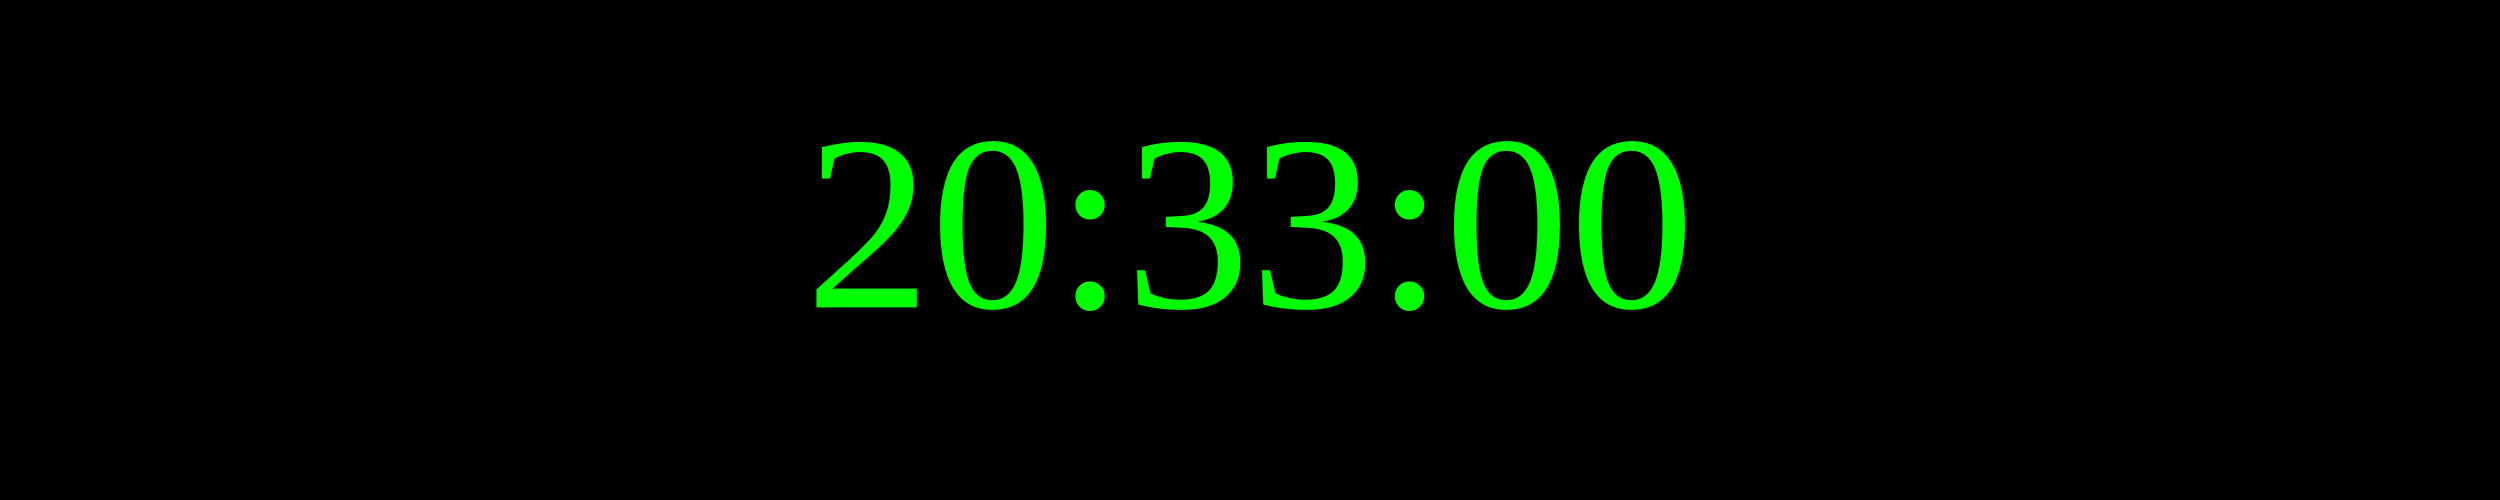
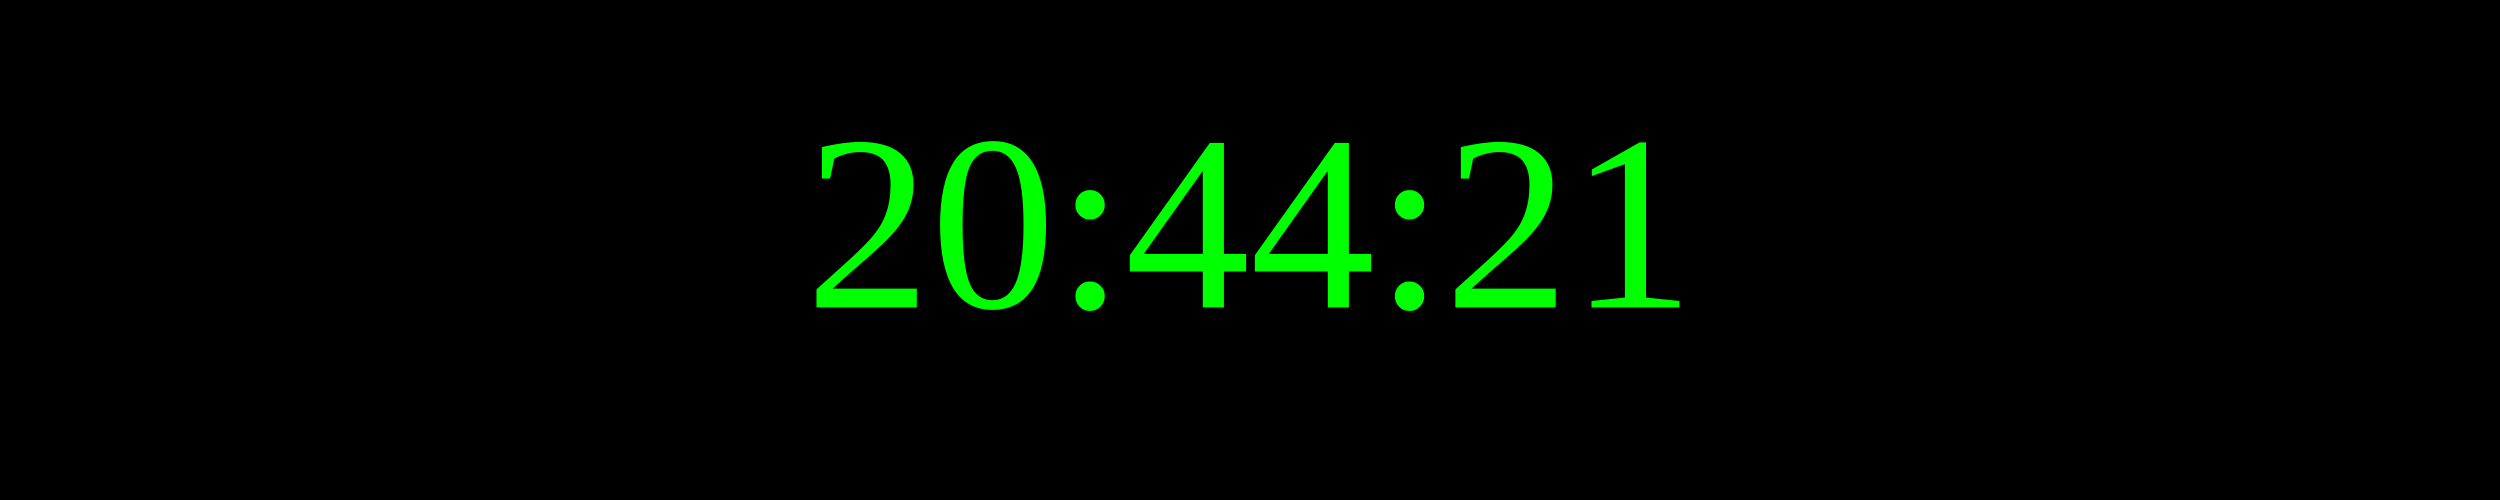
<svg xmlns="http://www.w3.org/2000/svg" width="250" height="50">
  <rect width="100%" height="100%" fill="black" />
  <text x="50%" y="50%" font-size="25" fill="lime" text-anchor="middle" dominant-baseline="middle">
- 20:33:00
+ 20:44:21
</text>
</svg>
